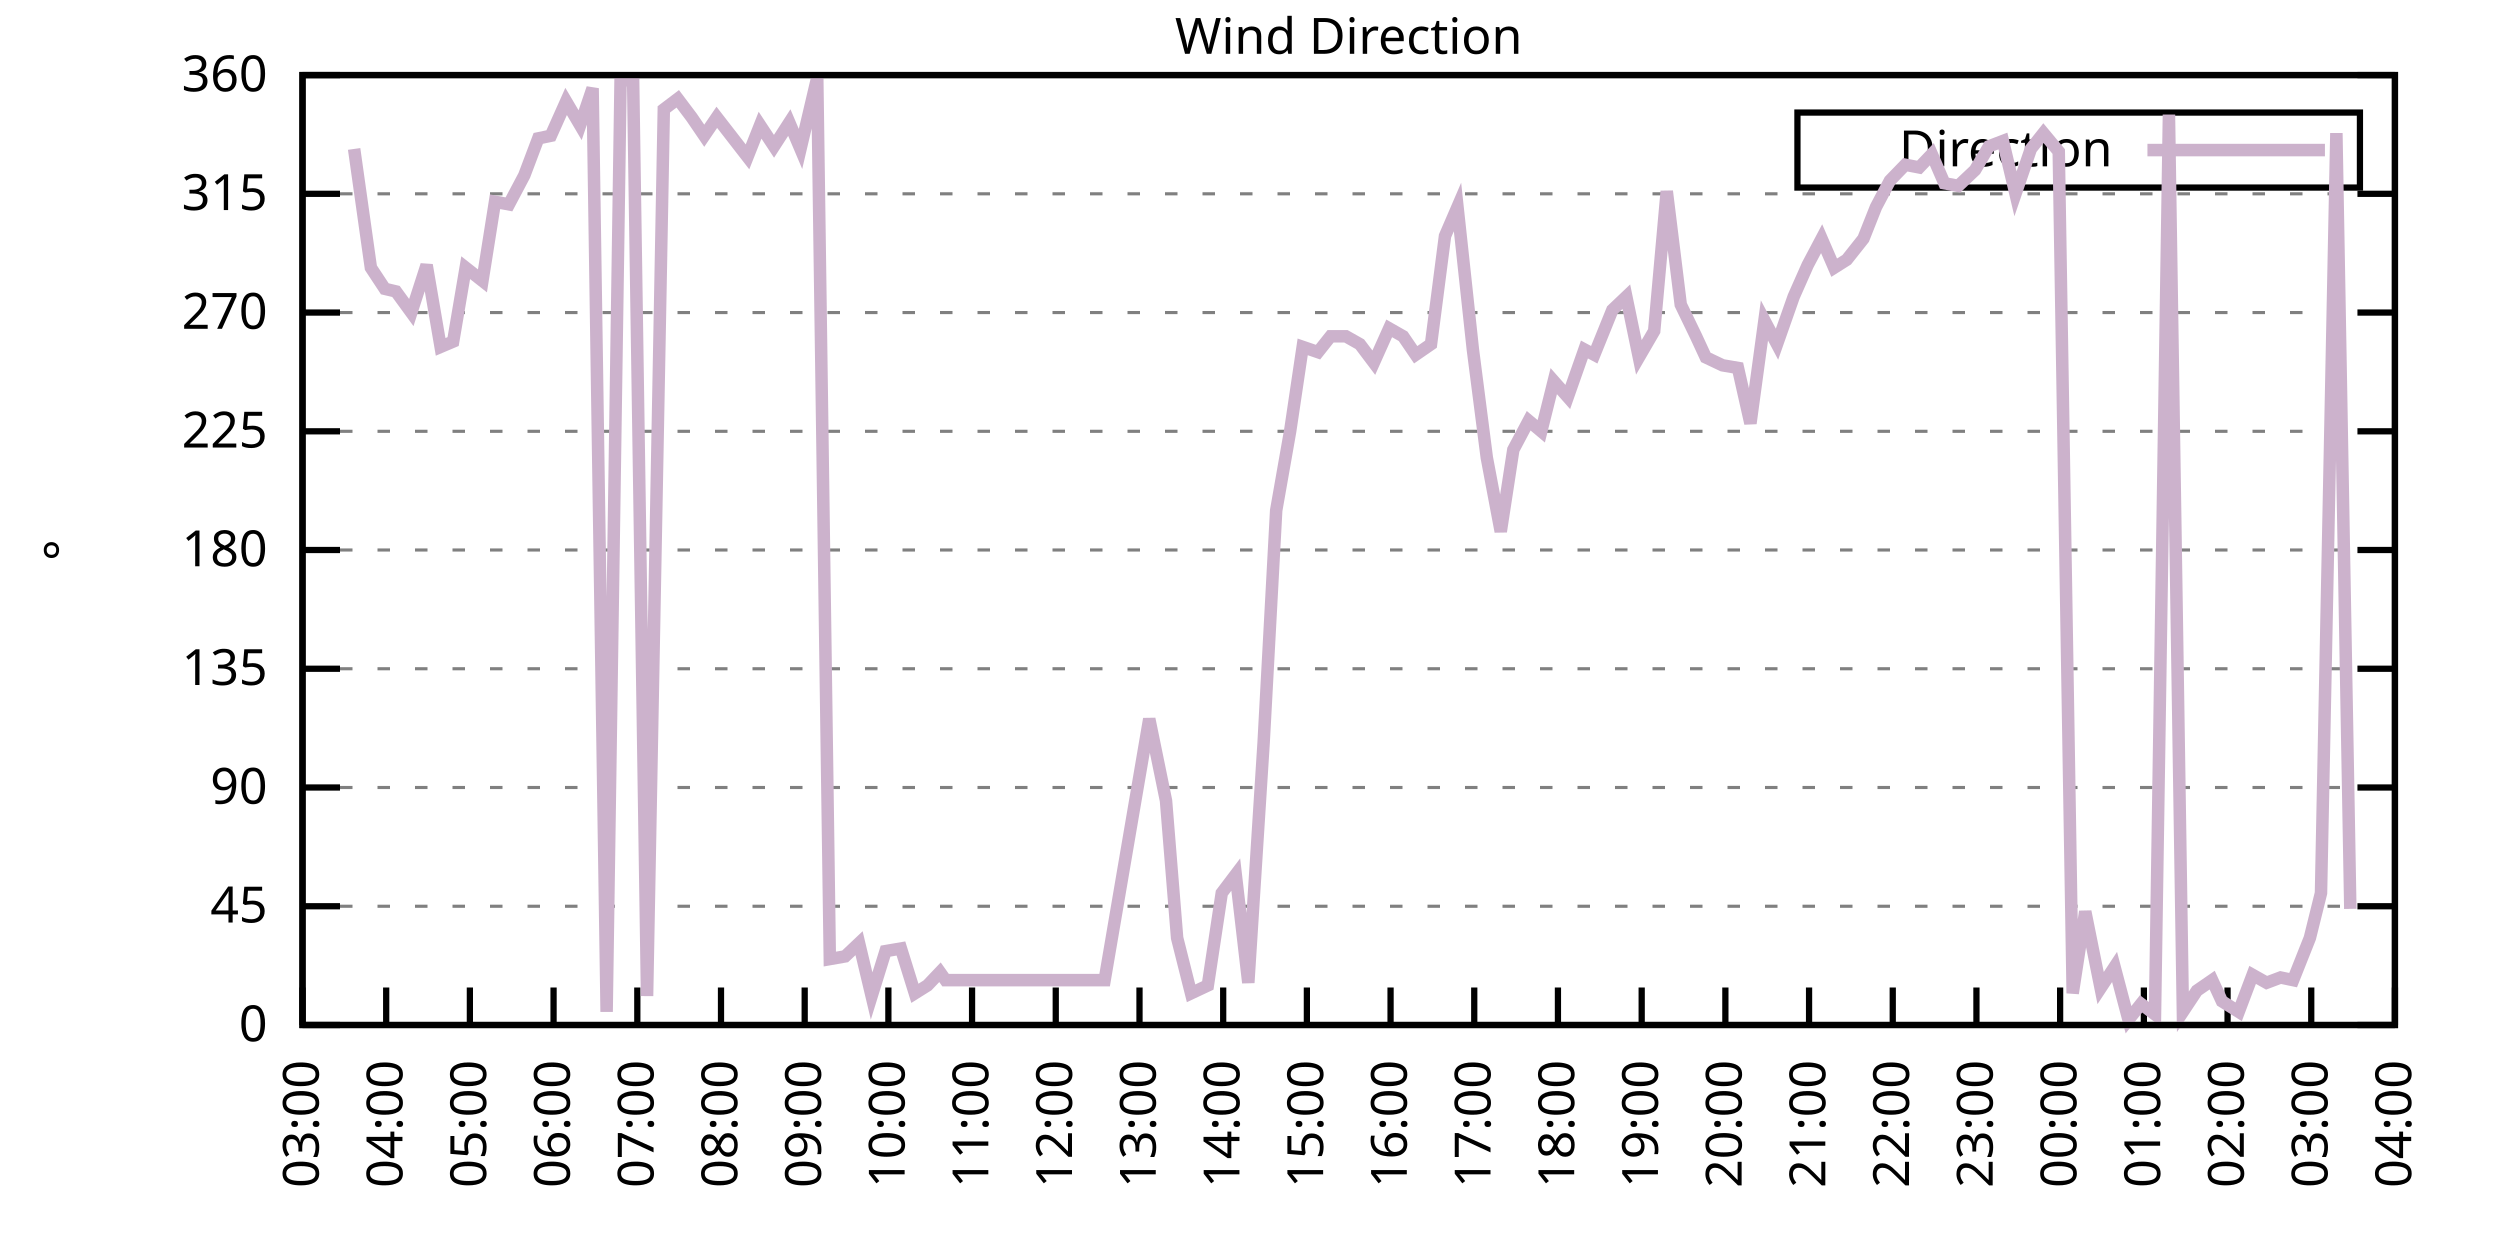
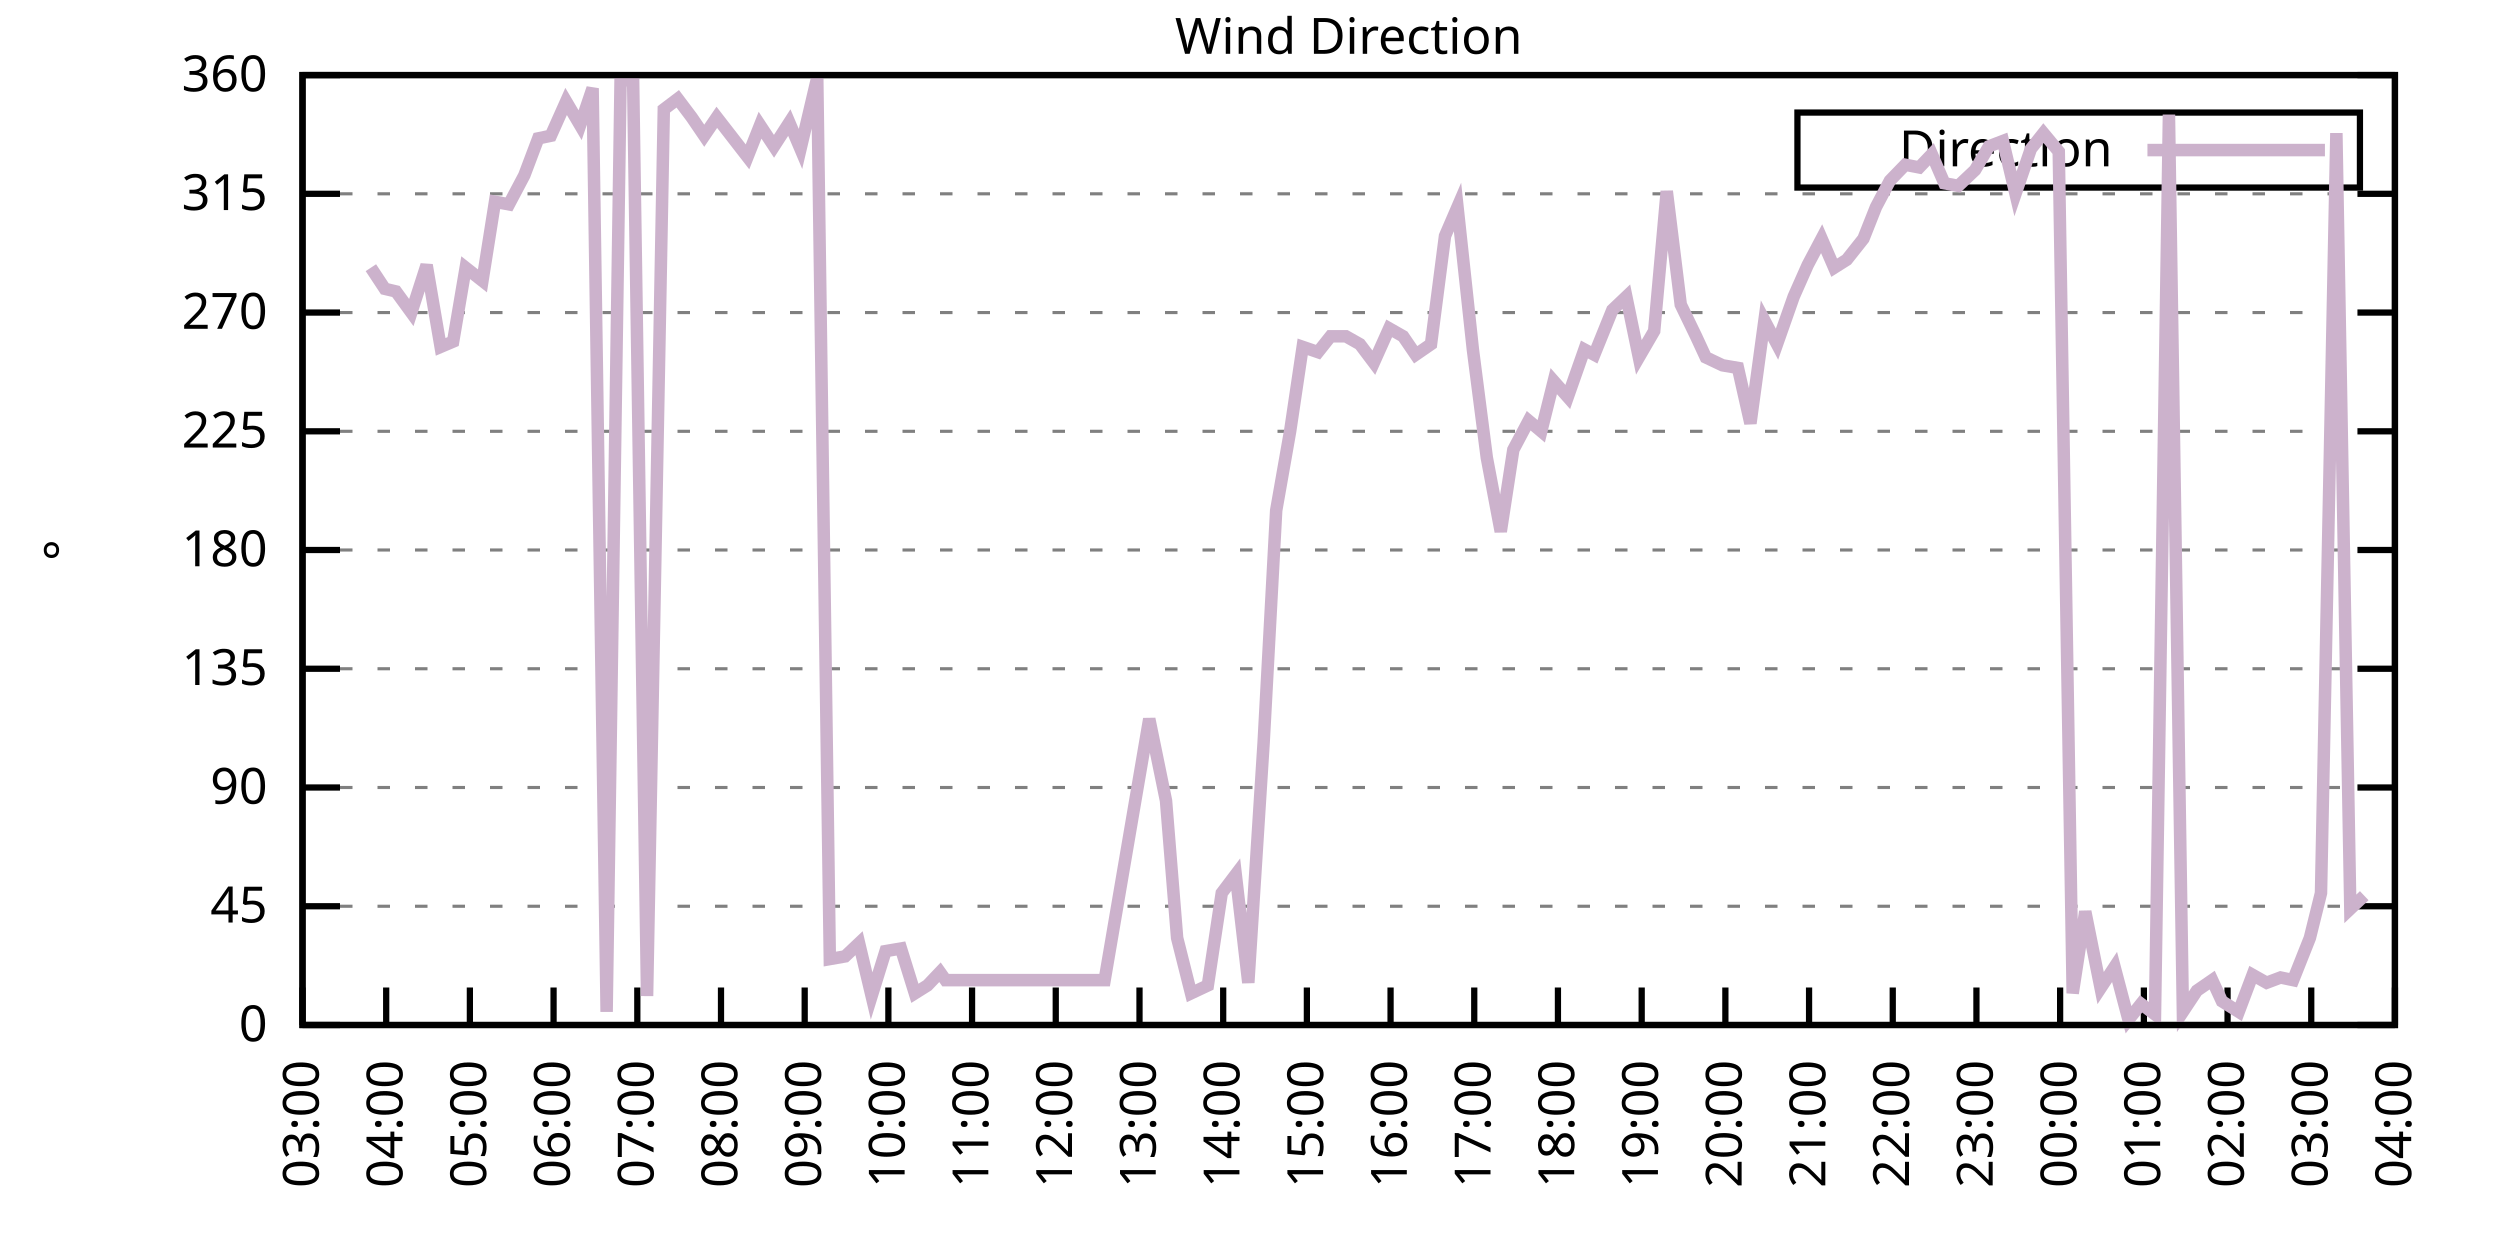
<svg xmlns="http://www.w3.org/2000/svg" xmlns:xlink="http://www.w3.org/1999/xlink" width="400" height="200" viewBox="0 0 400 200">
  <g id="gnuplot_canvas">
    <rect x="0" y="0" width="400" height="200" fill="none" />
    <defs>
      <circle id="gpDot" r="0.5" stroke-width="0.5" stroke="currentColor" />
      <path id="gpPt0" stroke-width="0.333" stroke="currentColor" d="M-1,0 h2 M0,-1 v2" />
      <path id="gpPt1" stroke-width="0.333" stroke="currentColor" d="M-1,-1 L1,1 M1,-1 L-1,1" />
      <path id="gpPt2" stroke-width="0.333" stroke="currentColor" d="M-1,0 L1,0 M0,-1 L0,1 M-1,-1 L1,1 M-1,1 L1,-1" />
      <rect id="gpPt3" stroke-width="0.333" stroke="currentColor" x="-1" y="-1" width="2" height="2" />
      <rect id="gpPt4" stroke-width="0.333" stroke="currentColor" fill="currentColor" x="-1" y="-1" width="2" height="2" />
      <circle id="gpPt5" stroke-width="0.333" stroke="currentColor" cx="0" cy="0" r="1" />
      <use xlink:href="#gpPt5" id="gpPt6" fill="currentColor" stroke="none" />
      <path id="gpPt7" stroke-width="0.333" stroke="currentColor" d="M0,-1.33 L-1.33,0.67 L1.33,0.67 z" />
      <use xlink:href="#gpPt7" id="gpPt8" fill="currentColor" stroke="none" />
      <use xlink:href="#gpPt7" id="gpPt9" stroke="currentColor" transform="rotate(180)" />
      <use xlink:href="#gpPt9" id="gpPt10" fill="currentColor" stroke="none" />
      <use xlink:href="#gpPt3" id="gpPt11" stroke="currentColor" transform="rotate(45)" />
      <use xlink:href="#gpPt11" id="gpPt12" fill="currentColor" stroke="none" />
      <path id="gpPt13" stroke-width="0.333" stroke="currentColor" d="M0,1.330 L1.265,0.411 L0.782,-1.067 L-0.782,-1.076 L-1.265,0.411 z" />
      <use xlink:href="#gpPt13" id="gpPt14" fill="currentColor" stroke="none" />
      <filter id="textbox" filterUnits="objectBoundingBox" x="0" y="0" height="1" width="1">
        <feFlood flood-color="white" flood-opacity="1" result="bgnd" />
        <feComposite in="SourceGraphic" in2="bgnd" operator="atop" />
      </filter>
      <filter id="greybox" filterUnits="objectBoundingBox" x="0" y="0" height="1" width="1">
        <feFlood flood-color="lightgrey" flood-opacity="1" result="grey" />
        <feComposite in="SourceGraphic" in2="grey" operator="atop" />
      </filter>
    </defs>
    <g fill="none" color="white" stroke="currentColor" stroke-width="1.00" stroke-linecap="butt" stroke-linejoin="miter">
</g>
    <g fill="none" color="black" stroke="currentColor" stroke-width="1.00" stroke-linecap="butt" stroke-linejoin="miter">
      <g stroke="none" shape-rendering="crispEdges">
        <polygon fill="rgb(255, 255, 255)" points="48.40,164.00 383.18,164.00 383.18,12.02 48.40,12.02 " />
      </g>
    </g>
    <g fill="none" color="black" stroke="currentColor" stroke-width="1.00" stroke-linecap="butt" stroke-linejoin="miter">
</g>
    <g fill="none" color="black" stroke="black" stroke-width="0.50" stroke-linecap="butt" stroke-linejoin="miter">
</g>
    <g fill="none" color="gray" stroke="currentColor" stroke-width="0.50" stroke-linecap="butt" stroke-linejoin="miter">
      <path stroke="gray" stroke-dasharray="2,4" class="gridline" d="M48.40,164.00 L383.19,164.00  " />
    </g>
    <g fill="none" color="gray" stroke="gray" stroke-width="1.00" stroke-linecap="butt" stroke-linejoin="miter">
</g>
    <g fill="none" color="black" stroke="currentColor" stroke-width="1.00" stroke-linecap="butt" stroke-linejoin="miter">
      <path stroke="black" d="M48.40,164.00 L54.40,164.00 M383.19,164.00 L377.19,164.00  " />
      <g transform="translate(42.80,166.60)" stroke="none" fill="black" font-family="Sans" font-size="8.00" text-anchor="end">
        <text>
          <tspan font-family="Sans"> 0</tspan>
        </text>
      </g>
    </g>
    <g fill="none" color="black" stroke="currentColor" stroke-width="1.00" stroke-linecap="butt" stroke-linejoin="miter">
</g>
    <g fill="none" color="black" stroke="black" stroke-width="0.50" stroke-linecap="butt" stroke-linejoin="miter">
</g>
    <g fill="none" color="gray" stroke="currentColor" stroke-width="0.50" stroke-linecap="butt" stroke-linejoin="miter">
      <path stroke="gray" stroke-dasharray="2,4" class="gridline" d="M48.40,145.00 L383.19,145.00  " />
    </g>
    <g fill="none" color="gray" stroke="gray" stroke-width="1.00" stroke-linecap="butt" stroke-linejoin="miter">
</g>
    <g fill="none" color="black" stroke="currentColor" stroke-width="1.00" stroke-linecap="butt" stroke-linejoin="miter">
      <path stroke="black" d="M48.40,145.00 L54.40,145.00 M383.19,145.00 L377.19,145.00  " />
      <g transform="translate(42.80,147.60)" stroke="none" fill="black" font-family="Sans" font-size="8.00" text-anchor="end">
        <text>
          <tspan font-family="Sans"> 45</tspan>
        </text>
      </g>
    </g>
    <g fill="none" color="black" stroke="currentColor" stroke-width="1.00" stroke-linecap="butt" stroke-linejoin="miter">
</g>
    <g fill="none" color="black" stroke="black" stroke-width="0.50" stroke-linecap="butt" stroke-linejoin="miter">
</g>
    <g fill="none" color="gray" stroke="currentColor" stroke-width="0.50" stroke-linecap="butt" stroke-linejoin="miter">
      <path stroke="gray" stroke-dasharray="2,4" class="gridline" d="M48.40,126.00 L383.19,126.00  " />
    </g>
    <g fill="none" color="gray" stroke="gray" stroke-width="1.00" stroke-linecap="butt" stroke-linejoin="miter">
</g>
    <g fill="none" color="black" stroke="currentColor" stroke-width="1.00" stroke-linecap="butt" stroke-linejoin="miter">
      <path stroke="black" d="M48.40,126.00 L54.40,126.00 M383.19,126.00 L377.19,126.00  " />
      <g transform="translate(42.80,128.60)" stroke="none" fill="black" font-family="Sans" font-size="8.00" text-anchor="end">
        <text>
          <tspan font-family="Sans"> 90</tspan>
        </text>
      </g>
    </g>
    <g fill="none" color="black" stroke="currentColor" stroke-width="1.00" stroke-linecap="butt" stroke-linejoin="miter">
</g>
    <g fill="none" color="black" stroke="black" stroke-width="0.50" stroke-linecap="butt" stroke-linejoin="miter">
</g>
    <g fill="none" color="gray" stroke="currentColor" stroke-width="0.50" stroke-linecap="butt" stroke-linejoin="miter">
      <path stroke="gray" stroke-dasharray="2,4" class="gridline" d="M48.40,107.00 L383.19,107.00  " />
    </g>
    <g fill="none" color="gray" stroke="gray" stroke-width="1.00" stroke-linecap="butt" stroke-linejoin="miter">
</g>
    <g fill="none" color="black" stroke="currentColor" stroke-width="1.00" stroke-linecap="butt" stroke-linejoin="miter">
      <path stroke="black" d="M48.40,107.00 L54.40,107.00 M383.19,107.00 L377.19,107.00  " />
      <g transform="translate(42.80,109.60)" stroke="none" fill="black" font-family="Sans" font-size="8.00" text-anchor="end">
        <text>
          <tspan font-family="Sans"> 135</tspan>
        </text>
      </g>
    </g>
    <g fill="none" color="black" stroke="currentColor" stroke-width="1.00" stroke-linecap="butt" stroke-linejoin="miter">
</g>
    <g fill="none" color="black" stroke="black" stroke-width="0.50" stroke-linecap="butt" stroke-linejoin="miter">
</g>
    <g fill="none" color="gray" stroke="currentColor" stroke-width="0.50" stroke-linecap="butt" stroke-linejoin="miter">
      <path stroke="gray" stroke-dasharray="2,4" class="gridline" d="M48.40,88.00 L383.19,88.00  " />
    </g>
    <g fill="none" color="gray" stroke="gray" stroke-width="1.00" stroke-linecap="butt" stroke-linejoin="miter">
</g>
    <g fill="none" color="black" stroke="currentColor" stroke-width="1.00" stroke-linecap="butt" stroke-linejoin="miter">
      <path stroke="black" d="M48.40,88.00 L54.40,88.00 M383.19,88.00 L377.19,88.00  " />
      <g transform="translate(42.80,90.60)" stroke="none" fill="black" font-family="Sans" font-size="8.00" text-anchor="end">
        <text>
          <tspan font-family="Sans"> 180</tspan>
        </text>
      </g>
    </g>
    <g fill="none" color="black" stroke="currentColor" stroke-width="1.00" stroke-linecap="butt" stroke-linejoin="miter">
</g>
    <g fill="none" color="black" stroke="black" stroke-width="0.50" stroke-linecap="butt" stroke-linejoin="miter">
</g>
    <g fill="none" color="gray" stroke="currentColor" stroke-width="0.50" stroke-linecap="butt" stroke-linejoin="miter">
      <path stroke="gray" stroke-dasharray="2,4" class="gridline" d="M48.40,69.01 L383.19,69.01  " />
    </g>
    <g fill="none" color="gray" stroke="gray" stroke-width="1.00" stroke-linecap="butt" stroke-linejoin="miter">
</g>
    <g fill="none" color="black" stroke="currentColor" stroke-width="1.00" stroke-linecap="butt" stroke-linejoin="miter">
      <path stroke="black" d="M48.40,69.01 L54.40,69.01 M383.19,69.01 L377.19,69.01  " />
      <g transform="translate(42.80,71.61)" stroke="none" fill="black" font-family="Sans" font-size="8.00" text-anchor="end">
        <text>
          <tspan font-family="Sans"> 225</tspan>
        </text>
      </g>
    </g>
    <g fill="none" color="black" stroke="currentColor" stroke-width="1.00" stroke-linecap="butt" stroke-linejoin="miter">
</g>
    <g fill="none" color="black" stroke="black" stroke-width="0.50" stroke-linecap="butt" stroke-linejoin="miter">
</g>
    <g fill="none" color="gray" stroke="currentColor" stroke-width="0.50" stroke-linecap="butt" stroke-linejoin="miter">
      <path stroke="gray" stroke-dasharray="2,4" class="gridline" d="M48.40,50.01 L383.19,50.01  " />
    </g>
    <g fill="none" color="gray" stroke="gray" stroke-width="1.00" stroke-linecap="butt" stroke-linejoin="miter">
</g>
    <g fill="none" color="black" stroke="currentColor" stroke-width="1.00" stroke-linecap="butt" stroke-linejoin="miter">
      <path stroke="black" d="M48.40,50.01 L54.40,50.01 M383.19,50.01 L377.19,50.01  " />
      <g transform="translate(42.80,52.61)" stroke="none" fill="black" font-family="Sans" font-size="8.00" text-anchor="end">
        <text>
          <tspan font-family="Sans"> 270</tspan>
        </text>
      </g>
    </g>
    <g fill="none" color="black" stroke="currentColor" stroke-width="1.00" stroke-linecap="butt" stroke-linejoin="miter">
</g>
    <g fill="none" color="black" stroke="black" stroke-width="0.50" stroke-linecap="butt" stroke-linejoin="miter">
</g>
    <g fill="none" color="gray" stroke="currentColor" stroke-width="0.50" stroke-linecap="butt" stroke-linejoin="miter">
      <path stroke="gray" stroke-dasharray="2,4" class="gridline" d="M48.40,31.01 L383.19,31.01  " />
    </g>
    <g fill="none" color="gray" stroke="gray" stroke-width="1.00" stroke-linecap="butt" stroke-linejoin="miter">
</g>
    <g fill="none" color="black" stroke="currentColor" stroke-width="1.00" stroke-linecap="butt" stroke-linejoin="miter">
      <path stroke="black" d="M48.40,31.01 L54.40,31.01 M383.19,31.01 L377.19,31.01  " />
      <g transform="translate(42.80,33.61)" stroke="none" fill="black" font-family="Sans" font-size="8.00" text-anchor="end">
        <text>
          <tspan font-family="Sans"> 315</tspan>
        </text>
      </g>
    </g>
    <g fill="none" color="black" stroke="currentColor" stroke-width="1.00" stroke-linecap="butt" stroke-linejoin="miter">
</g>
    <g fill="none" color="black" stroke="black" stroke-width="0.50" stroke-linecap="butt" stroke-linejoin="miter">
</g>
    <g fill="none" color="gray" stroke="currentColor" stroke-width="0.50" stroke-linecap="butt" stroke-linejoin="miter">
      <path stroke="gray" stroke-dasharray="2,4" class="gridline" d="M48.40,12.01 L383.19,12.01  " />
    </g>
    <g fill="none" color="gray" stroke="gray" stroke-width="1.00" stroke-linecap="butt" stroke-linejoin="miter">
</g>
    <g fill="none" color="black" stroke="currentColor" stroke-width="1.00" stroke-linecap="butt" stroke-linejoin="miter">
      <path stroke="black" d="M48.40,12.01 L54.40,12.01 M383.19,12.01 L377.19,12.01  " />
      <g transform="translate(42.80,14.61)" stroke="none" fill="black" font-family="Sans" font-size="8.00" text-anchor="end">
        <text>
          <tspan font-family="Sans"> 360</tspan>
        </text>
      </g>
    </g>
    <g fill="none" color="black" stroke="currentColor" stroke-width="1.00" stroke-linecap="butt" stroke-linejoin="miter">
      <path stroke="black" d="M48.40,164.00 L48.40,158.00  " />
      <g transform="translate(51.00,169.60) rotate(270.00)" stroke="none" fill="black" font-family="Sans" font-size="8.00" text-anchor="end">
        <text>
          <tspan font-family="Sans">03:00</tspan>
        </text>
      </g>
    </g>
    <g fill="none" color="black" stroke="currentColor" stroke-width="1.00" stroke-linecap="butt" stroke-linejoin="miter">
      <path stroke="black" d="M61.79,164.00 L61.79,158.00  " />
      <g transform="translate(64.39,169.60) rotate(270.00)" stroke="none" fill="black" font-family="Sans" font-size="8.00" text-anchor="end">
        <text>
          <tspan font-family="Sans">04:00</tspan>
        </text>
      </g>
    </g>
    <g fill="none" color="black" stroke="currentColor" stroke-width="1.00" stroke-linecap="butt" stroke-linejoin="miter">
      <path stroke="black" d="M75.18,164.00 L75.18,158.00  " />
      <g transform="translate(77.78,169.60) rotate(270.00)" stroke="none" fill="black" font-family="Sans" font-size="8.00" text-anchor="end">
        <text>
          <tspan font-family="Sans">05:00</tspan>
        </text>
      </g>
    </g>
    <g fill="none" color="black" stroke="currentColor" stroke-width="1.00" stroke-linecap="butt" stroke-linejoin="miter">
      <path stroke="black" d="M88.57,164.00 L88.57,158.00  " />
      <g transform="translate(91.17,169.60) rotate(270.00)" stroke="none" fill="black" font-family="Sans" font-size="8.00" text-anchor="end">
        <text>
          <tspan font-family="Sans">06:00</tspan>
        </text>
      </g>
    </g>
    <g fill="none" color="black" stroke="currentColor" stroke-width="1.00" stroke-linecap="butt" stroke-linejoin="miter">
      <path stroke="black" d="M101.97,164.00 L101.97,158.00  " />
      <g transform="translate(104.57,169.60) rotate(270.00)" stroke="none" fill="black" font-family="Sans" font-size="8.00" text-anchor="end">
        <text>
          <tspan font-family="Sans">07:00</tspan>
        </text>
      </g>
    </g>
    <g fill="none" color="black" stroke="currentColor" stroke-width="1.00" stroke-linecap="butt" stroke-linejoin="miter">
      <path stroke="black" d="M115.36,164.00 L115.36,158.00  " />
      <g transform="translate(117.96,169.60) rotate(270.00)" stroke="none" fill="black" font-family="Sans" font-size="8.00" text-anchor="end">
        <text>
          <tspan font-family="Sans">08:00</tspan>
        </text>
      </g>
    </g>
    <g fill="none" color="black" stroke="currentColor" stroke-width="1.00" stroke-linecap="butt" stroke-linejoin="miter">
      <path stroke="black" d="M128.75,164.00 L128.75,158.00  " />
      <g transform="translate(131.35,169.60) rotate(270.00)" stroke="none" fill="black" font-family="Sans" font-size="8.00" text-anchor="end">
        <text>
          <tspan font-family="Sans">09:00</tspan>
        </text>
      </g>
    </g>
    <g fill="none" color="black" stroke="currentColor" stroke-width="1.00" stroke-linecap="butt" stroke-linejoin="miter">
      <path stroke="black" d="M142.14,164.00 L142.14,158.00  " />
      <g transform="translate(144.74,169.60) rotate(270.00)" stroke="none" fill="black" font-family="Sans" font-size="8.00" text-anchor="end">
        <text>
          <tspan font-family="Sans">10:00</tspan>
        </text>
      </g>
    </g>
    <g fill="none" color="black" stroke="currentColor" stroke-width="1.00" stroke-linecap="butt" stroke-linejoin="miter">
      <path stroke="black" d="M155.53,164.00 L155.53,158.00  " />
      <g transform="translate(158.13,169.60) rotate(270.00)" stroke="none" fill="black" font-family="Sans" font-size="8.00" text-anchor="end">
        <text>
          <tspan font-family="Sans">11:00</tspan>
        </text>
      </g>
    </g>
    <g fill="none" color="black" stroke="currentColor" stroke-width="1.00" stroke-linecap="butt" stroke-linejoin="miter">
      <path stroke="black" d="M168.92,164.00 L168.92,158.00  " />
      <g transform="translate(171.52,169.60) rotate(270.00)" stroke="none" fill="black" font-family="Sans" font-size="8.00" text-anchor="end">
        <text>
          <tspan font-family="Sans">12:00</tspan>
        </text>
      </g>
    </g>
    <g fill="none" color="black" stroke="currentColor" stroke-width="1.00" stroke-linecap="butt" stroke-linejoin="miter">
      <path stroke="black" d="M182.32,164.00 L182.32,158.00  " />
      <g transform="translate(184.92,169.60) rotate(270.00)" stroke="none" fill="black" font-family="Sans" font-size="8.00" text-anchor="end">
        <text>
          <tspan font-family="Sans">13:00</tspan>
        </text>
      </g>
    </g>
    <g fill="none" color="black" stroke="currentColor" stroke-width="1.00" stroke-linecap="butt" stroke-linejoin="miter">
      <path stroke="black" d="M195.71,164.00 L195.71,158.00  " />
      <g transform="translate(198.31,169.60) rotate(270.00)" stroke="none" fill="black" font-family="Sans" font-size="8.00" text-anchor="end">
        <text>
          <tspan font-family="Sans">14:00</tspan>
        </text>
      </g>
    </g>
    <g fill="none" color="black" stroke="currentColor" stroke-width="1.00" stroke-linecap="butt" stroke-linejoin="miter">
      <path stroke="black" d="M209.10,164.00 L209.10,158.00  " />
      <g transform="translate(211.70,169.60) rotate(270.00)" stroke="none" fill="black" font-family="Sans" font-size="8.00" text-anchor="end">
        <text>
          <tspan font-family="Sans">15:00</tspan>
        </text>
      </g>
    </g>
    <g fill="none" color="black" stroke="currentColor" stroke-width="1.00" stroke-linecap="butt" stroke-linejoin="miter">
      <path stroke="black" d="M222.49,164.00 L222.49,158.00  " />
      <g transform="translate(225.09,169.60) rotate(270.00)" stroke="none" fill="black" font-family="Sans" font-size="8.00" text-anchor="end">
        <text>
          <tspan font-family="Sans">16:00</tspan>
        </text>
      </g>
    </g>
    <g fill="none" color="black" stroke="currentColor" stroke-width="1.00" stroke-linecap="butt" stroke-linejoin="miter">
      <path stroke="black" d="M235.88,164.00 L235.88,158.00  " />
      <g transform="translate(238.48,169.60) rotate(270.00)" stroke="none" fill="black" font-family="Sans" font-size="8.00" text-anchor="end">
        <text>
          <tspan font-family="Sans">17:00</tspan>
        </text>
      </g>
    </g>
    <g fill="none" color="black" stroke="currentColor" stroke-width="1.00" stroke-linecap="butt" stroke-linejoin="miter">
      <path stroke="black" d="M249.27,164.00 L249.27,158.00  " />
      <g transform="translate(251.87,169.60) rotate(270.00)" stroke="none" fill="black" font-family="Sans" font-size="8.00" text-anchor="end">
        <text>
          <tspan font-family="Sans">18:00</tspan>
        </text>
      </g>
    </g>
    <g fill="none" color="black" stroke="currentColor" stroke-width="1.00" stroke-linecap="butt" stroke-linejoin="miter">
      <path stroke="black" d="M262.67,164.00 L262.67,158.00  " />
      <g transform="translate(265.27,169.60) rotate(270.00)" stroke="none" fill="black" font-family="Sans" font-size="8.00" text-anchor="end">
        <text>
          <tspan font-family="Sans">19:00</tspan>
        </text>
      </g>
    </g>
    <g fill="none" color="black" stroke="currentColor" stroke-width="1.00" stroke-linecap="butt" stroke-linejoin="miter">
      <path stroke="black" d="M276.06,164.00 L276.06,158.00  " />
      <g transform="translate(278.66,169.60) rotate(270.00)" stroke="none" fill="black" font-family="Sans" font-size="8.00" text-anchor="end">
        <text>
          <tspan font-family="Sans">20:00</tspan>
        </text>
      </g>
    </g>
    <g fill="none" color="black" stroke="currentColor" stroke-width="1.00" stroke-linecap="butt" stroke-linejoin="miter">
      <path stroke="black" d="M289.45,164.00 L289.45,158.00  " />
      <g transform="translate(292.05,169.60) rotate(270.00)" stroke="none" fill="black" font-family="Sans" font-size="8.00" text-anchor="end">
        <text>
          <tspan font-family="Sans">21:00</tspan>
        </text>
      </g>
    </g>
    <g fill="none" color="black" stroke="currentColor" stroke-width="1.00" stroke-linecap="butt" stroke-linejoin="miter">
      <path stroke="black" d="M302.84,164.00 L302.84,158.00  " />
      <g transform="translate(305.44,169.60) rotate(270.00)" stroke="none" fill="black" font-family="Sans" font-size="8.00" text-anchor="end">
        <text>
          <tspan font-family="Sans">22:00</tspan>
        </text>
      </g>
    </g>
    <g fill="none" color="black" stroke="currentColor" stroke-width="1.00" stroke-linecap="butt" stroke-linejoin="miter">
      <path stroke="black" d="M316.23,164.00 L316.23,158.00  " />
      <g transform="translate(318.83,169.60) rotate(270.00)" stroke="none" fill="black" font-family="Sans" font-size="8.00" text-anchor="end">
        <text>
          <tspan font-family="Sans">23:00</tspan>
        </text>
      </g>
    </g>
    <g fill="none" color="black" stroke="currentColor" stroke-width="1.00" stroke-linecap="butt" stroke-linejoin="miter">
      <path stroke="black" d="M329.62,164.00 L329.62,158.00  " />
      <g transform="translate(332.22,169.60) rotate(270.00)" stroke="none" fill="black" font-family="Sans" font-size="8.00" text-anchor="end">
        <text>
          <tspan font-family="Sans">00:00</tspan>
        </text>
      </g>
    </g>
    <g fill="none" color="black" stroke="currentColor" stroke-width="1.00" stroke-linecap="butt" stroke-linejoin="miter">
      <path stroke="black" d="M343.02,164.00 L343.02,158.00  " />
      <g transform="translate(345.62,169.60) rotate(270.00)" stroke="none" fill="black" font-family="Sans" font-size="8.00" text-anchor="end">
        <text>
          <tspan font-family="Sans">01:00</tspan>
        </text>
      </g>
    </g>
    <g fill="none" color="black" stroke="currentColor" stroke-width="1.00" stroke-linecap="butt" stroke-linejoin="miter">
      <path stroke="black" d="M356.41,164.00 L356.41,158.00  " />
      <g transform="translate(359.01,169.60) rotate(270.00)" stroke="none" fill="black" font-family="Sans" font-size="8.00" text-anchor="end">
        <text>
          <tspan font-family="Sans">02:00</tspan>
        </text>
      </g>
    </g>
    <g fill="none" color="black" stroke="currentColor" stroke-width="1.00" stroke-linecap="butt" stroke-linejoin="miter">
      <path stroke="black" d="M369.80,164.00 L369.80,158.00  " />
      <g transform="translate(372.40,169.60) rotate(270.00)" stroke="none" fill="black" font-family="Sans" font-size="8.00" text-anchor="end">
        <text>
          <tspan font-family="Sans">03:00</tspan>
        </text>
      </g>
    </g>
    <g fill="none" color="black" stroke="currentColor" stroke-width="1.00" stroke-linecap="butt" stroke-linejoin="miter">
      <path stroke="black" d="M383.19,164.00 L383.19,158.00  " />
      <g transform="translate(385.79,169.60) rotate(270.00)" stroke="none" fill="black" font-family="Sans" font-size="8.00" text-anchor="end">
        <text>
          <tspan font-family="Sans">04:00</tspan>
        </text>
      </g>
    </g>
    <g fill="none" color="black" stroke="currentColor" stroke-width="1.00" stroke-linecap="butt" stroke-linejoin="miter">
</g>
    <g fill="none" color="black" stroke="currentColor" stroke-width="1.00" stroke-linecap="butt" stroke-linejoin="miter">
      <path stroke="black" d="M48.40,12.01 L48.40,164.00 L383.19,164.00 L383.19,12.01 L48.40,12.01 Z  " />
    </g>
    <g fill="none" color="black" stroke="currentColor" stroke-width="1.00" stroke-linecap="butt" stroke-linejoin="miter">
</g>
    <g fill="none" color="black" stroke="currentColor" stroke-width="1.00" stroke-linecap="butt" stroke-linejoin="miter">
      <path stroke="black" d="M287.59,30.01 L287.59,18.01 L377.59,18.01 L377.59,30.01 L287.59,30.01 Z  " />
    </g>
    <g id="Wind_direction_plot_1">
      <g fill="none" color="white" stroke="black" stroke-width="2.00" stroke-linecap="butt" stroke-linejoin="miter">
</g>
      <g fill="none" color="black" stroke="currentColor" stroke-width="2.00" stroke-linecap="butt" stroke-linejoin="miter">
        <g transform="translate(337.99,26.61)" stroke="none" fill="black" font-family="Sans" font-size="8.00" text-anchor="end">
          <text>
            <tspan font-family="Sans">Direction</tspan>
          </text>
        </g>
      </g>
      <g fill="none" color="black" stroke="currentColor" stroke-width="2.00" stroke-linecap="butt" stroke-linejoin="miter">
-         <path stroke="rgb(204, 178, 204)" d="M343.59,24.01 L371.99,24.01 M56.66,23.83 L59.34,42.83 L61.57,46.21 L63.35,46.63 L65.81,50.01 L68.26,42.41   L70.50,55.50 L72.50,54.65 L74.51,42.83 L77.19,44.94 L79.20,32.28 L81.43,32.70 L83.89,28.05 L86.12,22.14   L88.13,21.72 L90.58,16.23 L92.82,20.03 L94.82,14.12 L97.06,161.89 L99.29,12.85 L101.30,12.85 L103.53,159.36   L106.21,17.50 L108.44,15.81 L110.67,18.77 L112.68,21.72 L114.69,18.77 L119.60,25.10 L121.61,20.03 L123.84,23.41   L126.29,19.61 L128.08,23.83 L130.76,12.43 L132.77,153.45 L135.22,153.02 L137.45,150.91 L139.46,159.36 L141.69,152.18   L144.15,151.76 L146.38,158.93 L148.39,157.67 L150.40,155.56 L151.29,156.82 L176.74,156.82 L183.88,115.03 L186.56,128.11   L188.34,150.07 L190.57,158.93 L193.25,157.67 L195.48,142.89 L197.72,139.93 L199.73,157.24 L202.18,118.83 L204.19,81.67   L206.42,69.01 L208.43,55.50 L210.88,56.34 L212.89,53.81 L215.35,53.81 L217.58,55.07 L219.81,58.03 L222.27,52.54   L224.50,53.81 L226.51,56.76 L228.96,55.07 L231.20,37.76 L233.20,33.12 L235.66,55.92 L237.89,73.23 L240.12,85.05   L242.13,71.96 L244.59,67.32 L246.60,69.01 L248.60,60.98 L250.84,63.52 L253.51,55.92 L255.08,56.76 L257.98,49.59   L260.21,47.47 L262.22,57.18 L264.67,52.96 L266.68,30.59 L268.92,48.74 L271.37,53.81 L272.93,57.18 L275.61,58.45   L278.07,58.87 L280.07,67.74 L282.31,51.27 L284.32,55.07 L286.99,47.47 L289.23,42.41 L291.46,38.19 L293.47,42.83   L295.48,41.56 L298.15,38.19 L300.16,33.12 L302.39,28.90 L304.85,26.36 L307.08,26.79 L309.09,24.68 L311.10,29.32   L313.33,29.74 L316.01,27.21 L318.24,23.41 L320.47,22.56 L322.48,31.01 L324.94,23.83 L326.95,21.30 L329.40,24.25   L331.63,158.93 L333.64,145.85 L336.10,158.09 L338.33,154.71 L340.56,163.16 L342.57,160.62 L344.80,162.31 L347.03,18.34   L349.26,161.89 L351.50,158.51 L353.95,156.82 L355.51,160.20 L358.19,161.89 L360.42,155.98 L362.66,157.24 L364.89,156.40   L366.90,156.82 L369.58,150.07 L371.36,142.89 L373.82,21.30 L376.05,145.42  " />
+         <path stroke="rgb(204, 178, 204)" d="M343.59,24.01 L371.99,24.01 M59.34,42.83 L61.57,46.21 L63.35,46.63 L65.81,50.01 L68.26,42.41 L70.50,55.50   L72.50,54.65 L74.51,42.83 L77.19,44.94 L79.20,32.28 L81.43,32.70 L83.89,28.05 L86.12,22.14 L88.13,21.72   L90.58,16.23 L92.82,20.03 L94.82,14.12 L97.06,161.89 L99.29,12.85 L101.30,12.85 L103.53,159.36 L106.21,17.50   L108.44,15.81 L110.67,18.77 L112.68,21.72 L114.69,18.77 L119.60,25.10 L121.61,20.03 L123.84,23.41 L126.29,19.61   L128.08,23.83 L130.76,12.43 L132.77,153.45 L135.22,153.02 L137.45,150.91 L139.46,159.36 L141.69,152.18 L144.15,151.76   L146.38,158.93 L148.39,157.67 L150.40,155.56 L151.29,156.82 L176.74,156.82 L183.88,115.03 L186.56,128.11 L188.34,150.07   L190.57,158.93 L193.25,157.67 L195.48,142.89 L197.72,139.93 L199.73,157.24 L202.18,118.83 L204.19,81.67 L206.42,69.01   L208.43,55.50 L210.88,56.34 L212.89,53.81 L215.35,53.81 L217.58,55.07 L219.81,58.03 L222.27,52.54 L224.50,53.81   L226.51,56.76 L228.96,55.07 L231.20,37.76 L233.20,33.12 L235.66,55.92 L237.89,73.23 L240.12,85.05 L242.13,71.96   L244.59,67.32 L246.60,69.01 L248.60,60.98 L250.84,63.52 L253.51,55.92 L255.08,56.76 L257.98,49.59 L260.21,47.47   L262.22,57.18 L264.67,52.96 L266.68,30.59 L268.92,48.74 L271.37,53.81 L272.93,57.18 L275.61,58.45 L278.07,58.87   L280.07,67.74 L282.31,51.27 L284.32,55.07 L286.99,47.47 L289.23,42.41 L291.46,38.19 L293.47,42.83 L295.48,41.56   L298.15,38.19 L300.16,33.12 L302.39,28.90 L304.85,26.36 L307.08,26.79 L309.09,24.68 L311.10,29.32 L313.33,29.74   L316.01,27.21 L318.24,23.41 L320.47,22.56 L322.48,31.01 L324.94,23.83 L326.95,21.30 L329.40,24.25 L331.63,158.93   L333.64,145.85 L336.10,158.09 L338.33,154.71 L340.56,163.16 L342.57,160.62 L344.80,162.31 L347.03,18.34 L349.26,161.89   L351.50,158.51 L353.95,156.82 L355.51,160.20 L358.19,161.89 L360.42,155.98 L362.66,157.24 L364.89,156.40 L366.90,156.82   L369.58,150.07 L371.36,142.89 L373.82,21.30 L376.05,145.42 L378.28,143.31  " />
      </g>
    </g>
    <g fill="none" color="black" stroke="currentColor" stroke-width="2.00" stroke-linecap="butt" stroke-linejoin="miter">
</g>
    <g fill="none" color="black" stroke="black" stroke-width="1.00" stroke-linecap="butt" stroke-linejoin="miter">
</g>
    <g fill="none" color="black" stroke="currentColor" stroke-width="1.00" stroke-linecap="butt" stroke-linejoin="miter">
      <path stroke="black" d="M48.40,12.01 L48.40,164.00 L383.19,164.00 L383.19,12.01 L48.40,12.01 Z  " />
      <g transform="translate(12.80,88.01) rotate(270.00)" stroke="none" fill="black" font-family="Sans" font-size="8.00" text-anchor="middle">
        <text>
          <tspan font-family="Sans">°</tspan>
        </text>
      </g>
    </g>
    <g fill="none" color="black" stroke="currentColor" stroke-width="1.00" stroke-linecap="butt" stroke-linejoin="miter">
</g>
    <g fill="none" color="black" stroke="currentColor" stroke-width="1.00" stroke-linecap="butt" stroke-linejoin="miter">
      <g transform="translate(215.79,8.61)" stroke="none" fill="black" font-family="Sans" font-size="8.00" text-anchor="middle">
        <text>
          <tspan font-family="Sans">Wind Direction</tspan>
        </text>
      </g>
    </g>
    <g fill="none" color="black" stroke="currentColor" stroke-width="1.00" stroke-linecap="butt" stroke-linejoin="miter">
</g>
  </g>
</svg>
